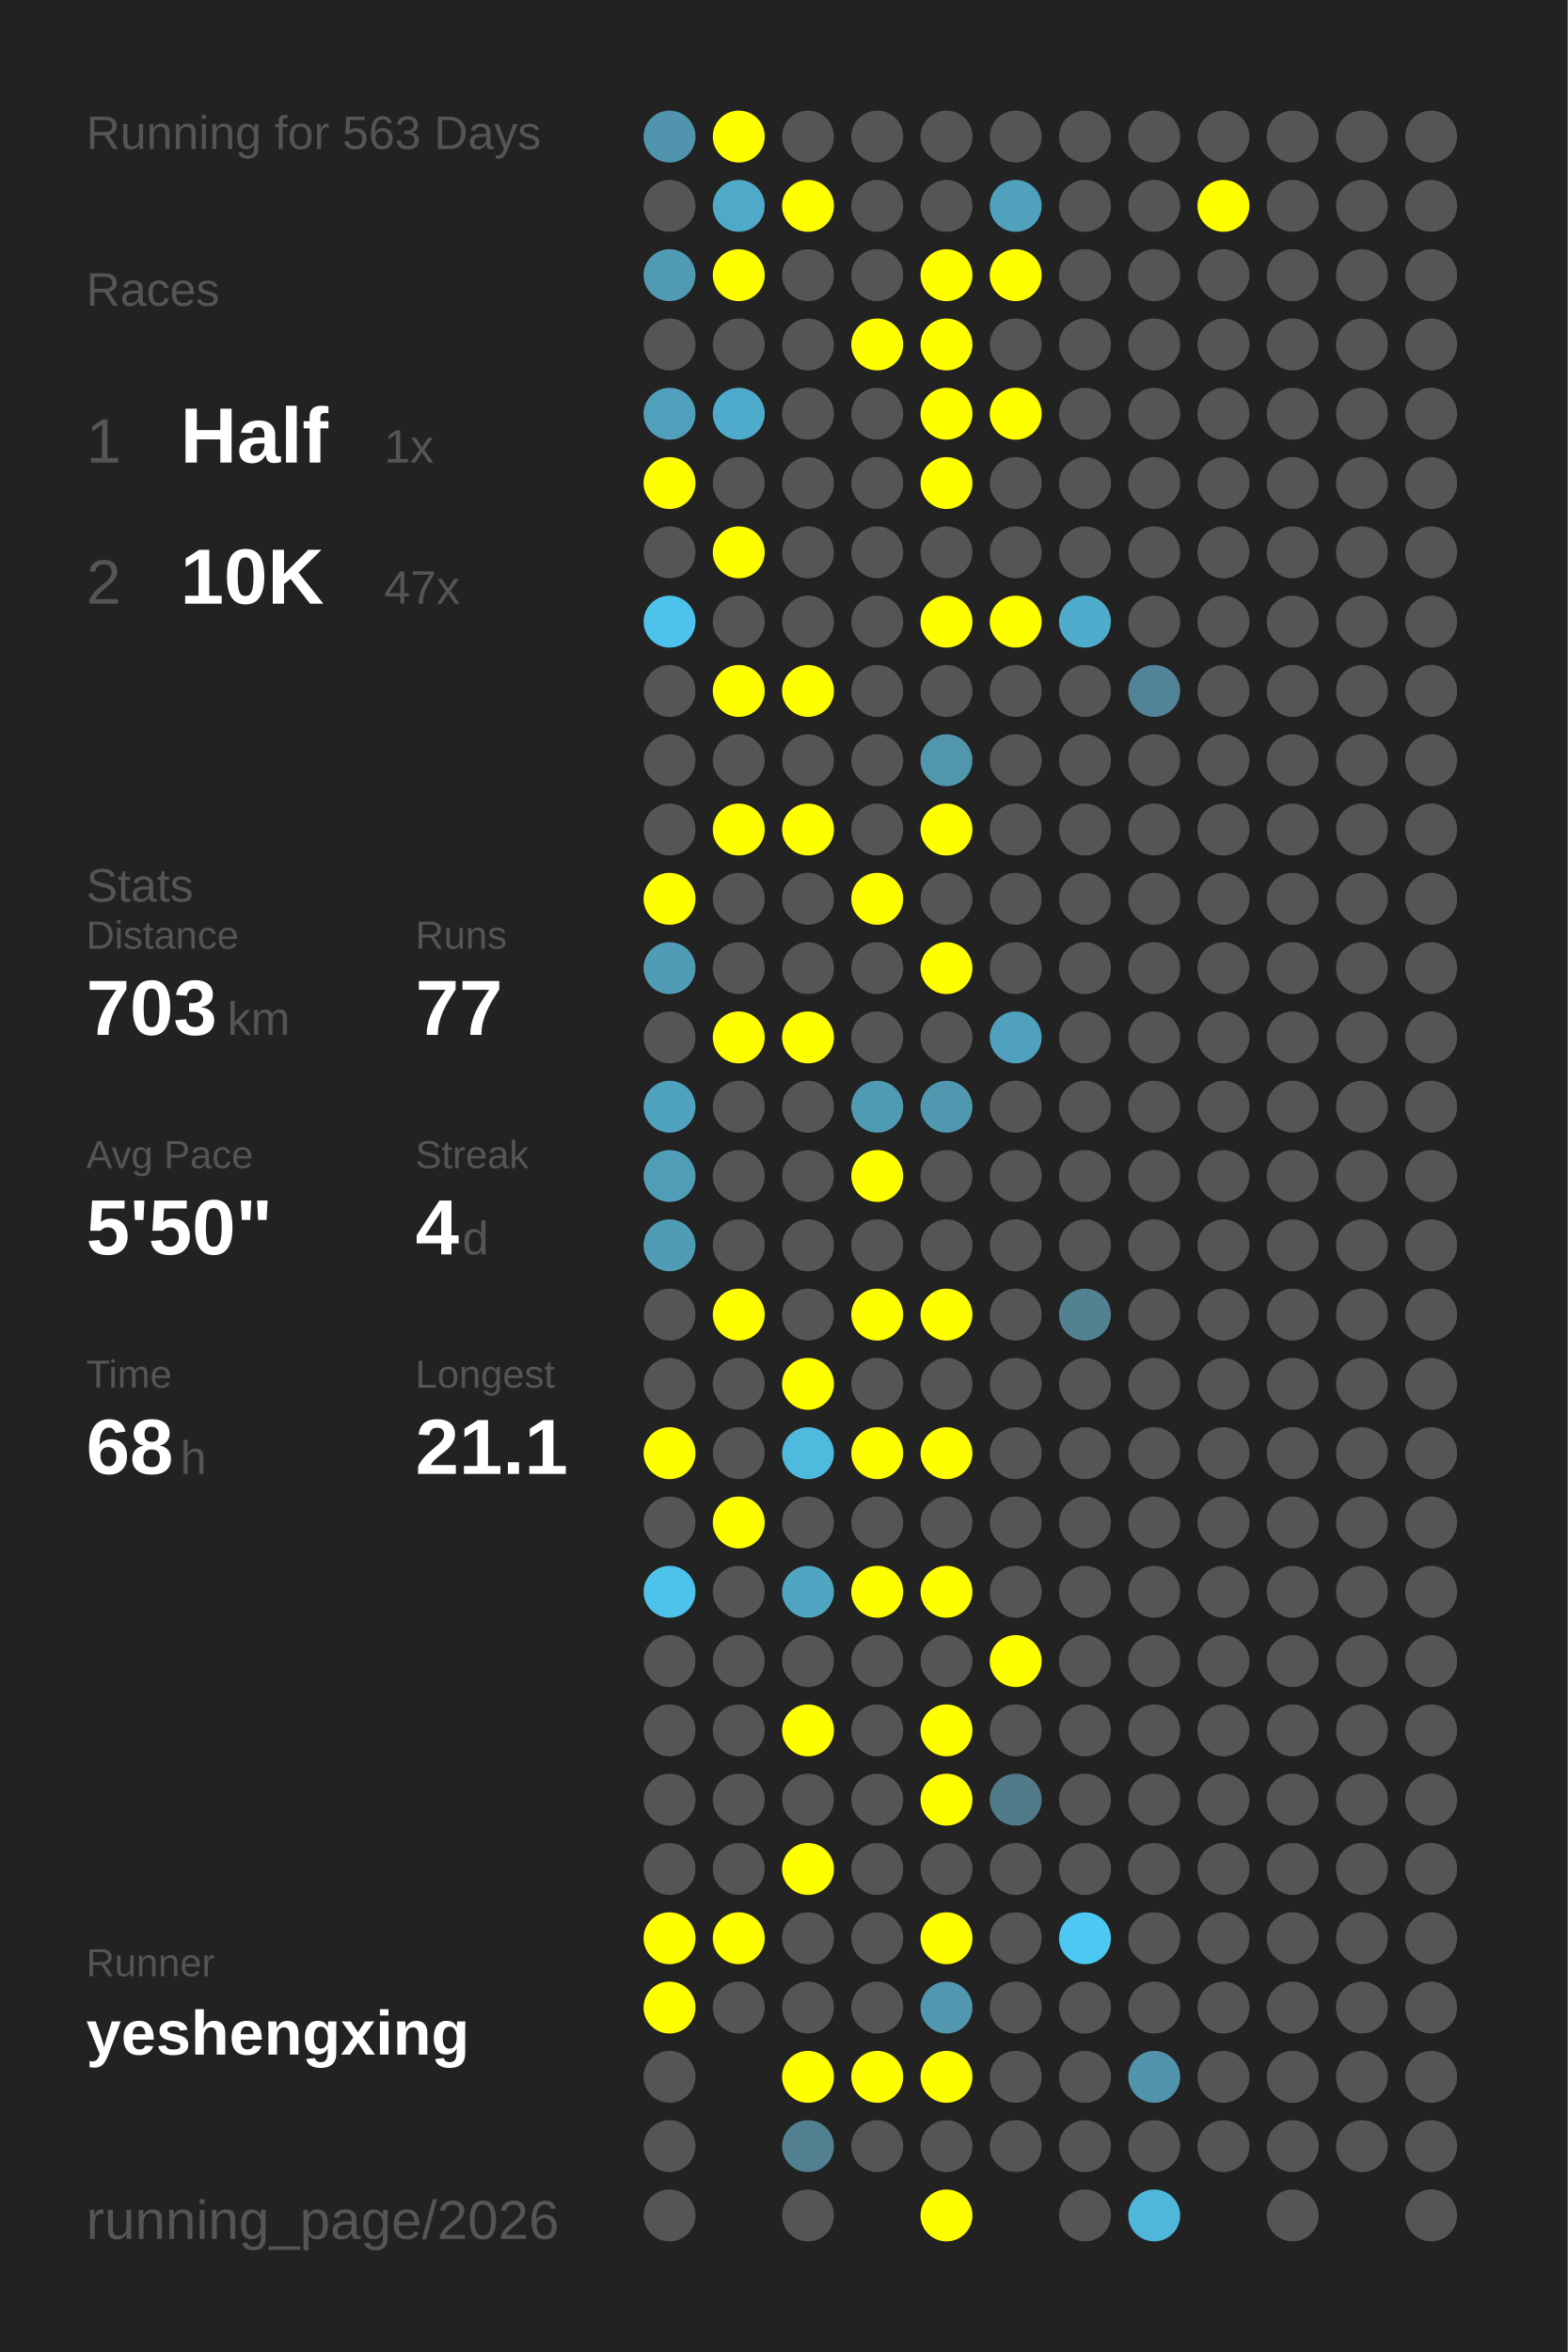
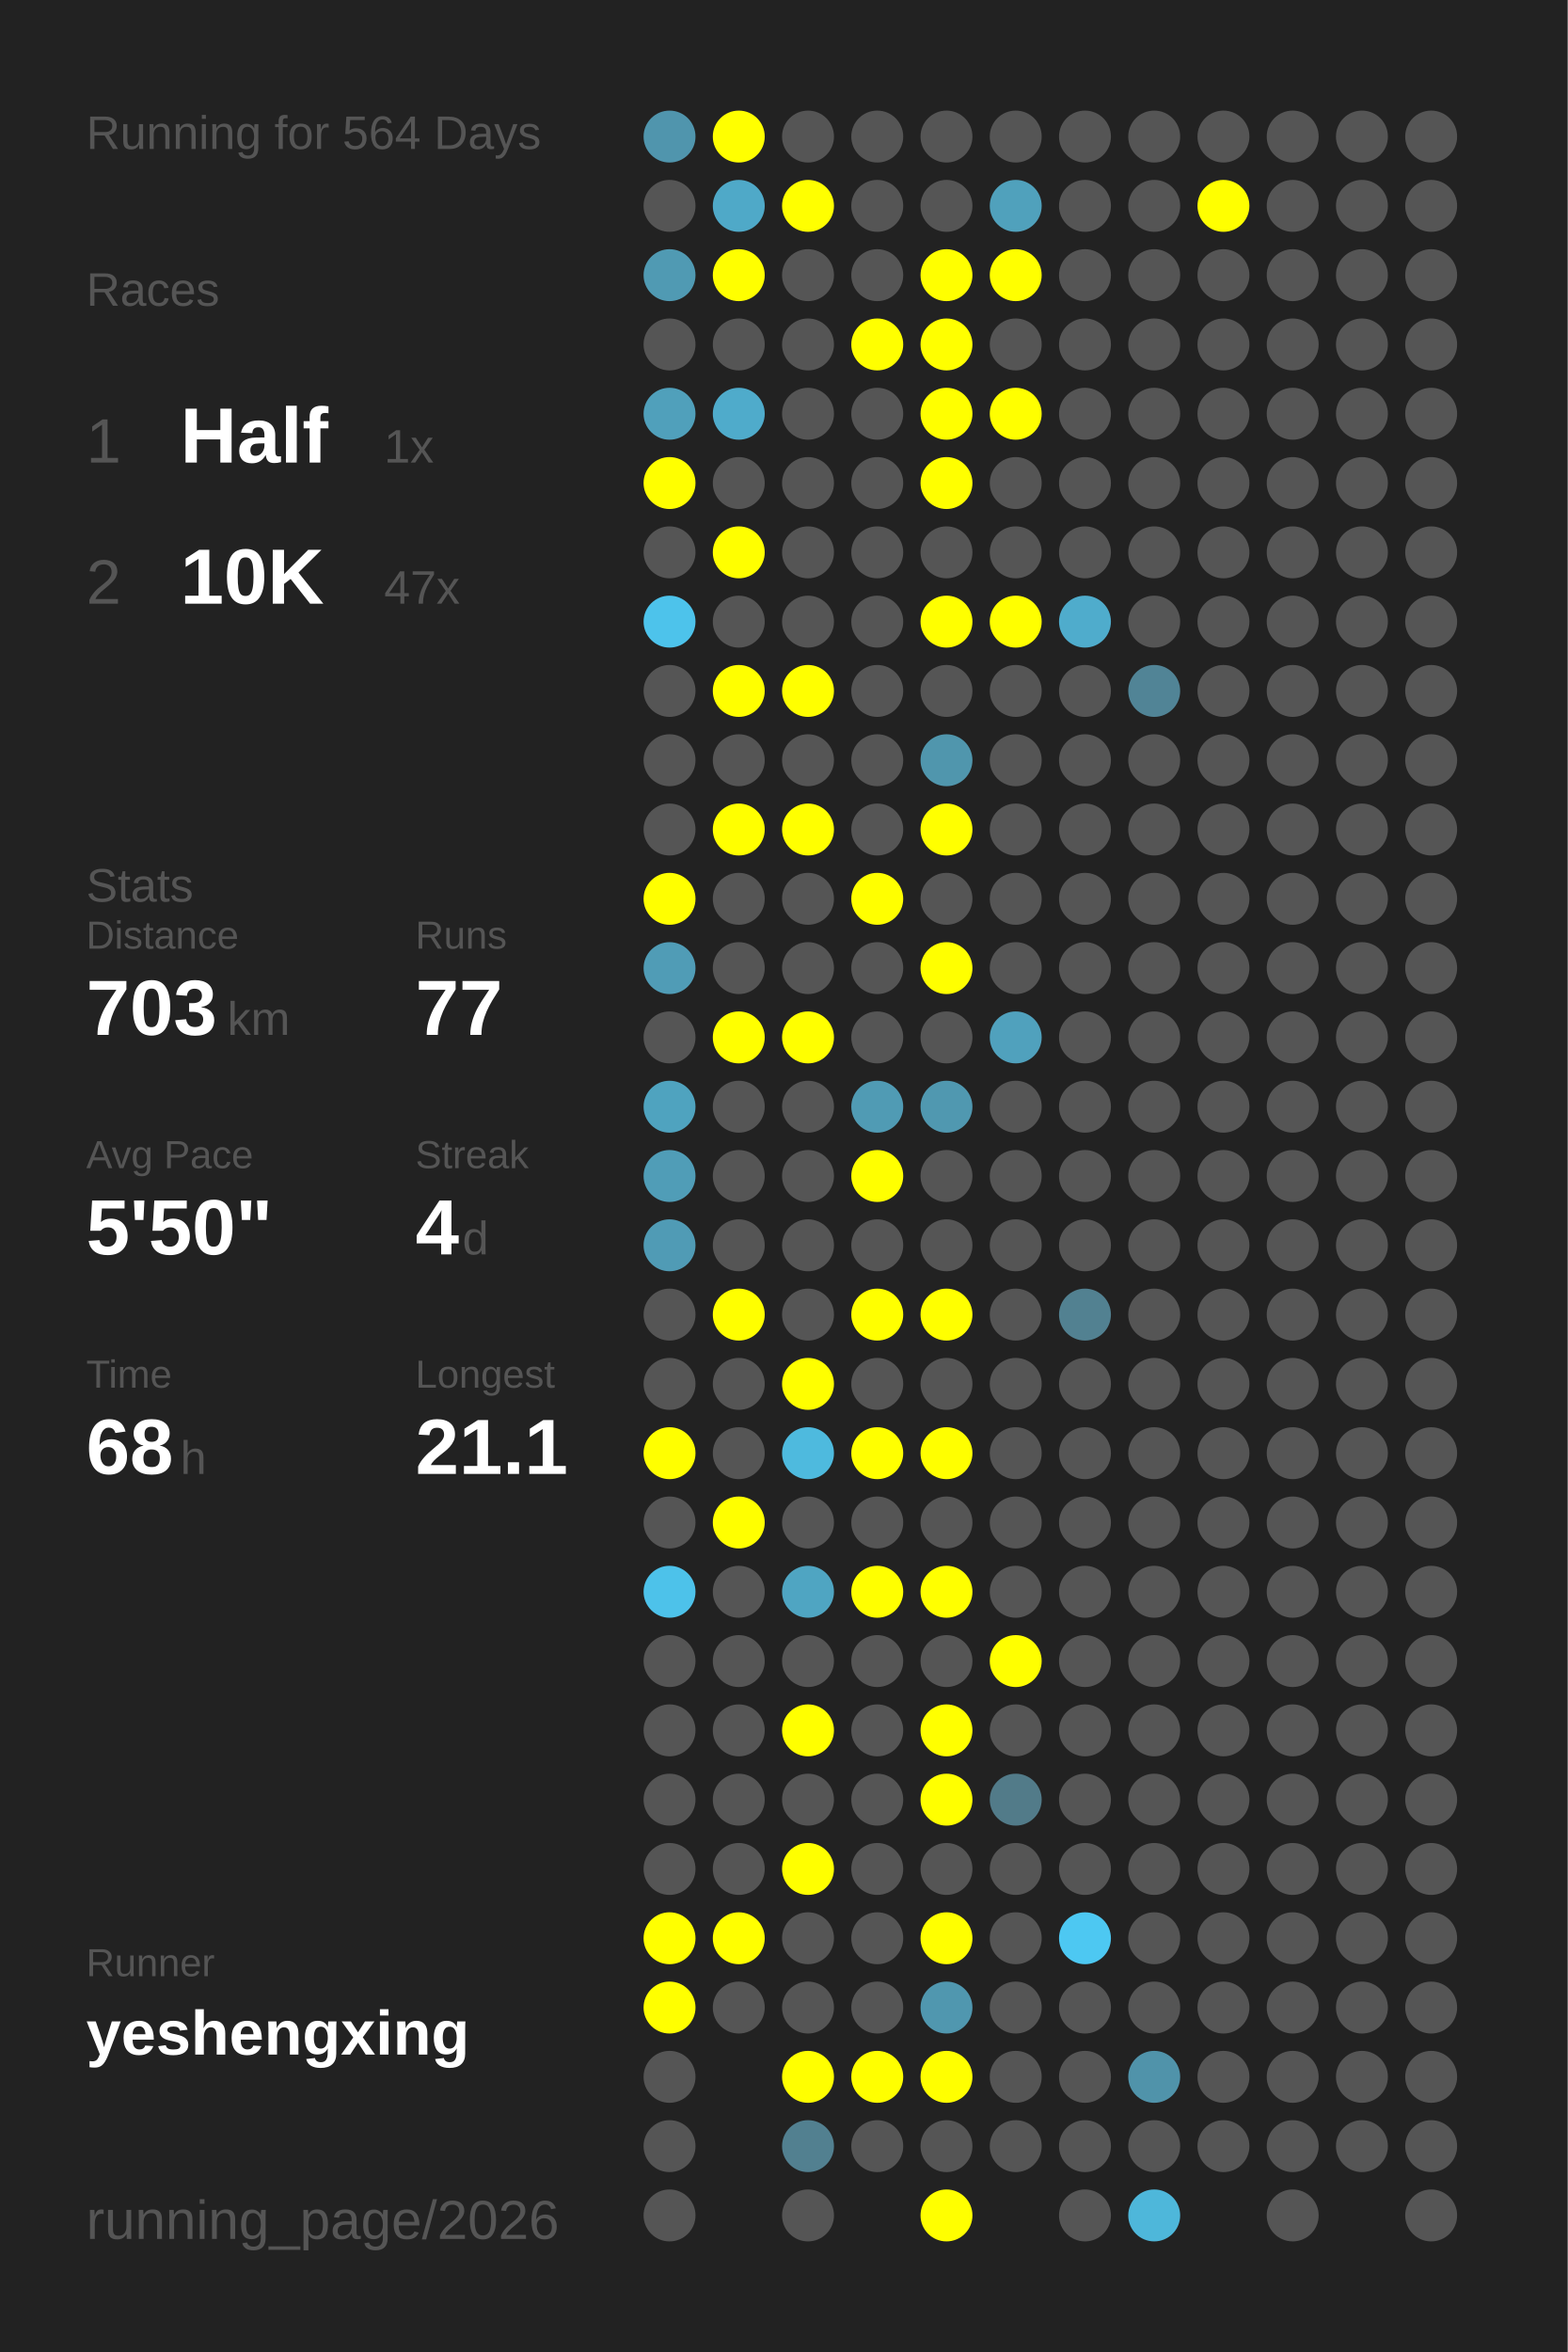
<svg xmlns="http://www.w3.org/2000/svg" baseProfile="full" height="300mm" version="1.1" viewBox="0,0,200,300" width="200mm">
  <defs />
  <rect fill="#222222" height="300" width="200" x="0" y="0" />
-   <text fill="#555555" style="font-size:6px; font-family:Arial;" x="11" y="19">Running for 563 Days</text>
+   <text fill="#555555" style="font-size:6px; font-family:Arial;" x="11" y="19">Running for 564 Days</text>
  <text fill="#555555" style="font-size:6px; font-family:Arial;" x="11" y="39">Races</text>
  <text fill="#555555" style="font-size:8px; font-family:Arial;" x="11" y="59">1</text>
  <text fill="#FFFFFF" style="font-size:10px; font-family:Arial; font-weight:bold;" x="23" y="59">Half</text>
  <text fill="#555555" style="font-size:6px; font-family:Arial;" x="49" y="59">1x</text>
  <text fill="#555555" style="font-size:8px; font-family:Arial;" x="11" y="77">2</text>
  <text fill="#FFFFFF" style="font-size:10px; font-family:Arial; font-weight:bold;" x="23" y="77">10K</text>
  <text fill="#555555" style="font-size:6px; font-family:Arial;" x="49" y="77">47x</text>
  <text fill="#555555" style="font-size:6px; font-family:Arial;" x="11" y="115">Stats</text>
  <text fill="#555555" style="font-size:5px; font-family:Arial;" x="11" y="121">Distance</text>
  <text fill="#FFFFFF" style="font-size:10px; font-family:Arial; font-weight:bold;" x="11" y="132">703</text>
  <text fill="#555555" style="font-size:6px; font-family:Arial;" x="29" y="132">km</text>
  <text fill="#555555" style="font-size:5px; font-family:Arial;" x="53" y="121">Runs</text>
  <text fill="#FFFFFF" style="font-size:10px; font-family:Arial; font-weight:bold;" x="53" y="132">77</text>
  <text fill="#555555" style="font-size:5px; font-family:Arial;" x="11" y="149">Avg Pace</text>
  <text fill="#FFFFFF" style="font-size:10px; font-family:Arial; font-weight:bold;" x="11" y="160">5'50"</text>
  <text fill="#555555" style="font-size:5px; font-family:Arial;" x="53" y="149">Streak</text>
  <text fill="#FFFFFF" style="font-size:10px; font-family:Arial; font-weight:bold;" x="53" y="160">4</text>
  <text fill="#555555" style="font-size:6px; font-family:Arial;" x="59" y="160">d</text>
  <text fill="#555555" style="font-size:5px; font-family:Arial;" x="11" y="177">Time</text>
  <text fill="#FFFFFF" style="font-size:10px; font-family:Arial; font-weight:bold;" x="11" y="188">68</text>
  <text fill="#555555" style="font-size:6px; font-family:Arial;" x="23" y="188">h</text>
  <text fill="#555555" style="font-size:5px; font-family:Arial;" x="53" y="177">Longest</text>
  <text fill="#FFFFFF" style="font-size:10px; font-family:Arial; font-weight:bold;" x="53" y="188">21.1</text>
  <text fill="#555555" style="font-size:5px; font-family:Arial;" x="11" y="252.065">Runner</text>
  <text fill="#FFFFFF" style="font-size:8px; font-family:Arial; font-weight:bold;" x="11" y="262.065">yeshengxing</text>
  <text fill="#555555" style="font-size:7px; font-family:Arial;" x="11" y="285.581">running_page/2026</text>
  <circle cx="85.417" cy="17.419" fill="#5095ad" r="3.312" />
  <circle cx="85.417" cy="26.258" fill="#555555" r="3.312" />
  <circle cx="85.417" cy="35.097" fill="#509ab3" r="3.312" />
  <circle cx="85.417" cy="43.935" fill="#555555" r="3.312" />
  <circle cx="85.417" cy="52.774" fill="#50a0bb" r="3.312" />
  <circle cx="85.417" cy="61.613" fill="#FFFF00" r="3.312" />
  <circle cx="85.417" cy="70.452" fill="#555555" r="3.312" />
  <circle cx="85.417" cy="79.29" fill="#4dc3eb" r="3.312" />
  <circle cx="85.417" cy="88.129" fill="#555555" r="3.312" />
  <circle cx="85.417" cy="96.968" fill="#555555" r="3.312" />
  <circle cx="85.417" cy="105.806" fill="#555555" r="3.312" />
  <circle cx="85.417" cy="114.645" fill="#FFFF00" r="3.312" />
  <circle cx="85.417" cy="123.484" fill="#509cb6" r="3.312" />
  <circle cx="85.417" cy="132.323" fill="#555555" r="3.312" />
  <circle cx="85.417" cy="141.161" fill="#4fa3bf" r="3.312" />
  <circle cx="85.417" cy="150" fill="#509db7" r="3.312" />
  <circle cx="85.417" cy="158.839" fill="#509bb5" r="3.312" />
  <circle cx="85.417" cy="167.677" fill="#555555" r="3.312" />
  <circle cx="85.417" cy="176.516" fill="#555555" r="3.312" />
  <circle cx="85.417" cy="185.355" fill="#FFFF00" r="3.312" />
  <circle cx="85.417" cy="194.194" fill="#555555" r="3.312" />
  <circle cx="85.417" cy="203.032" fill="#4dc2ea" r="3.312" />
  <circle cx="85.417" cy="211.871" fill="#555555" r="3.312" />
  <circle cx="85.417" cy="220.71" fill="#555555" r="3.312" />
  <circle cx="85.417" cy="229.548" fill="#555555" r="3.312" />
  <circle cx="85.417" cy="238.387" fill="#555555" r="3.312" />
  <circle cx="85.417" cy="247.226" fill="#FFFF00" r="3.312" />
  <circle cx="85.417" cy="256.065" fill="#FFFF00" r="3.312" />
  <circle cx="85.417" cy="264.903" fill="#555555" r="3.312" />
  <circle cx="85.417" cy="273.742" fill="#555555" r="3.312" />
  <circle cx="85.417" cy="282.581" fill="#555555" r="3.312" />
  <circle cx="94.25" cy="17.419" fill="#FFFF00" r="3.312" />
  <circle cx="94.25" cy="26.258" fill="#4fa9c8" r="3.312" />
  <circle cx="94.25" cy="35.097" fill="#FFFF00" r="3.312" />
  <circle cx="94.25" cy="43.935" fill="#555555" r="3.312" />
  <circle cx="94.25" cy="52.774" fill="#4fabcb" r="3.312" />
  <circle cx="94.25" cy="61.613" fill="#555555" r="3.312" />
  <circle cx="94.25" cy="70.452" fill="#FFFF00" r="3.312" />
  <circle cx="94.25" cy="79.29" fill="#555555" r="3.312" />
  <circle cx="94.25" cy="88.129" fill="#FFFF00" r="3.312" />
  <circle cx="94.25" cy="96.968" fill="#555555" r="3.312" />
  <circle cx="94.25" cy="105.806" fill="#FFFF00" r="3.312" />
  <circle cx="94.25" cy="114.645" fill="#555555" r="3.312" />
  <circle cx="94.25" cy="123.484" fill="#555555" r="3.312" />
  <circle cx="94.25" cy="132.323" fill="#FFFF00" r="3.312" />
  <circle cx="94.25" cy="141.161" fill="#555555" r="3.312" />
  <circle cx="94.25" cy="150" fill="#555555" r="3.312" />
  <circle cx="94.25" cy="158.839" fill="#555555" r="3.312" />
  <circle cx="94.25" cy="167.677" fill="#FFFF00" r="3.312" />
  <circle cx="94.25" cy="176.516" fill="#555555" r="3.312" />
  <circle cx="94.25" cy="185.355" fill="#555555" r="3.312" />
  <circle cx="94.25" cy="194.194" fill="#FFFF00" r="3.312" />
  <circle cx="94.25" cy="203.032" fill="#555555" r="3.312" />
  <circle cx="94.25" cy="211.871" fill="#555555" r="3.312" />
  <circle cx="94.25" cy="220.71" fill="#555555" r="3.312" />
  <circle cx="94.25" cy="229.548" fill="#555555" r="3.312" />
  <circle cx="94.25" cy="238.387" fill="#555555" r="3.312" />
  <circle cx="94.25" cy="247.226" fill="#FFFF00" r="3.312" />
  <circle cx="94.25" cy="256.065" fill="#555555" r="3.312" />
  <circle cx="103.083" cy="17.419" fill="#555555" r="3.312" />
  <circle cx="103.083" cy="26.258" fill="#FFFF00" r="3.312" />
  <circle cx="103.083" cy="35.097" fill="#555555" r="3.312" />
  <circle cx="103.083" cy="43.935" fill="#555555" r="3.312" />
  <circle cx="103.083" cy="52.774" fill="#555555" r="3.312" />
  <circle cx="103.083" cy="61.613" fill="#555555" r="3.312" />
  <circle cx="103.083" cy="70.452" fill="#555555" r="3.312" />
  <circle cx="103.083" cy="79.29" fill="#555555" r="3.312" />
  <circle cx="103.083" cy="88.129" fill="#FFFF00" r="3.312" />
  <circle cx="103.083" cy="96.968" fill="#555555" r="3.312" />
  <circle cx="103.083" cy="105.806" fill="#FFFF00" r="3.312" />
  <circle cx="103.083" cy="114.645" fill="#555555" r="3.312" />
  <circle cx="103.083" cy="123.484" fill="#555555" r="3.312" />
  <circle cx="103.083" cy="132.323" fill="#FFFF00" r="3.312" />
  <circle cx="103.083" cy="141.161" fill="#555555" r="3.312" />
  <circle cx="103.083" cy="150" fill="#555555" r="3.312" />
  <circle cx="103.083" cy="158.839" fill="#555555" r="3.312" />
  <circle cx="103.083" cy="167.677" fill="#555555" r="3.312" />
  <circle cx="103.083" cy="176.516" fill="#FFFF00" r="3.312" />
  <circle cx="103.083" cy="185.355" fill="#4ebade" r="3.312" />
  <circle cx="103.083" cy="194.194" fill="#555555" r="3.312" />
  <circle cx="103.083" cy="203.032" fill="#4fa5c2" r="3.312" />
  <circle cx="103.083" cy="211.871" fill="#555555" r="3.312" />
  <circle cx="103.083" cy="220.71" fill="#FFFF00" r="3.312" />
  <circle cx="103.083" cy="229.548" fill="#555555" r="3.312" />
  <circle cx="103.083" cy="238.387" fill="#FFFF00" r="3.312" />
  <circle cx="103.083" cy="247.226" fill="#555555" r="3.312" />
  <circle cx="103.083" cy="256.065" fill="#555555" r="3.312" />
  <circle cx="103.083" cy="264.903" fill="#FFFF00" r="3.312" />
  <circle cx="103.083" cy="273.742" fill="#528090" r="3.312" />
  <circle cx="103.083" cy="282.581" fill="#555555" r="3.312" />
  <circle cx="111.917" cy="17.419" fill="#555555" r="3.312" />
  <circle cx="111.917" cy="26.258" fill="#555555" r="3.312" />
  <circle cx="111.917" cy="35.097" fill="#555555" r="3.312" />
  <circle cx="111.917" cy="43.935" fill="#FFFF00" r="3.312" />
  <circle cx="111.917" cy="52.774" fill="#555555" r="3.312" />
  <circle cx="111.917" cy="61.613" fill="#555555" r="3.312" />
  <circle cx="111.917" cy="70.452" fill="#555555" r="3.312" />
  <circle cx="111.917" cy="79.29" fill="#555555" r="3.312" />
  <circle cx="111.917" cy="88.129" fill="#555555" r="3.312" />
  <circle cx="111.917" cy="96.968" fill="#555555" r="3.312" />
  <circle cx="111.917" cy="105.806" fill="#555555" r="3.312" />
  <circle cx="111.917" cy="114.645" fill="#FFFF00" r="3.312" />
  <circle cx="111.917" cy="123.484" fill="#555555" r="3.312" />
  <circle cx="111.917" cy="132.323" fill="#555555" r="3.312" />
  <circle cx="111.917" cy="141.161" fill="#509bb4" r="3.312" />
  <circle cx="111.917" cy="150" fill="#FFFF00" r="3.312" />
  <circle cx="111.917" cy="158.839" fill="#555555" r="3.312" />
  <circle cx="111.917" cy="167.677" fill="#FFFF00" r="3.312" />
  <circle cx="111.917" cy="176.516" fill="#555555" r="3.312" />
  <circle cx="111.917" cy="185.355" fill="#FFFF00" r="3.312" />
  <circle cx="111.917" cy="194.194" fill="#555555" r="3.312" />
  <circle cx="111.917" cy="203.032" fill="#FFFF00" r="3.312" />
  <circle cx="111.917" cy="211.871" fill="#555555" r="3.312" />
  <circle cx="111.917" cy="220.71" fill="#555555" r="3.312" />
  <circle cx="111.917" cy="229.548" fill="#555555" r="3.312" />
  <circle cx="111.917" cy="238.387" fill="#555555" r="3.312" />
  <circle cx="111.917" cy="247.226" fill="#555555" r="3.312" />
  <circle cx="111.917" cy="256.065" fill="#555555" r="3.312" />
  <circle cx="111.917" cy="264.903" fill="#FFFF00" r="3.312" />
  <circle cx="111.917" cy="273.742" fill="#555555" r="3.312" />
  <circle cx="120.75" cy="17.419" fill="#555555" r="3.312" />
  <circle cx="120.75" cy="26.258" fill="#555555" r="3.312" />
  <circle cx="120.75" cy="35.097" fill="#FFFF00" r="3.312" />
  <circle cx="120.75" cy="43.935" fill="#FFFF00" r="3.312" />
  <circle cx="120.75" cy="52.774" fill="#FFFF00" r="3.312" />
  <circle cx="120.75" cy="61.613" fill="#FFFF00" r="3.312" />
  <circle cx="120.75" cy="70.452" fill="#555555" r="3.312" />
  <circle cx="120.75" cy="79.29" fill="#FFFF00" r="3.312" />
  <circle cx="120.75" cy="88.129" fill="#555555" r="3.312" />
  <circle cx="120.75" cy="96.968" fill="#5096ad" r="3.312" />
  <circle cx="120.75" cy="105.806" fill="#FFFF00" r="3.312" />
  <circle cx="120.75" cy="114.645" fill="#555555" r="3.312" />
  <circle cx="120.75" cy="123.484" fill="#FFFF00" r="3.312" />
  <circle cx="120.75" cy="132.323" fill="#555555" r="3.312" />
  <circle cx="120.75" cy="141.161" fill="#5098b0" r="3.312" />
  <circle cx="120.75" cy="150" fill="#555555" r="3.312" />
  <circle cx="120.75" cy="158.839" fill="#555555" r="3.312" />
  <circle cx="120.75" cy="167.677" fill="#FFFF00" r="3.312" />
  <circle cx="120.75" cy="176.516" fill="#555555" r="3.312" />
  <circle cx="120.75" cy="185.355" fill="#FFFF00" r="3.312" />
  <circle cx="120.75" cy="194.194" fill="#555555" r="3.312" />
  <circle cx="120.75" cy="203.032" fill="#FFFF00" r="3.312" />
  <circle cx="120.75" cy="211.871" fill="#555555" r="3.312" />
  <circle cx="120.75" cy="220.71" fill="#FFFF00" r="3.312" />
  <circle cx="120.75" cy="229.548" fill="#FFFF00" r="3.312" />
  <circle cx="120.75" cy="238.387" fill="#555555" r="3.312" />
  <circle cx="120.75" cy="247.226" fill="#FFFF00" r="3.312" />
  <circle cx="120.75" cy="256.065" fill="#5097af" r="3.312" />
  <circle cx="120.75" cy="264.903" fill="#FFFF00" r="3.312" />
  <circle cx="120.75" cy="273.742" fill="#555555" r="3.312" />
  <circle cx="120.75" cy="282.581" fill="#FFFF00" r="3.312" />
  <circle cx="129.583" cy="17.419" fill="#555555" r="3.312" />
  <circle cx="129.583" cy="26.258" fill="#50a1bc" r="3.312" />
  <circle cx="129.583" cy="35.097" fill="#FFFF00" r="3.312" />
  <circle cx="129.583" cy="43.935" fill="#555555" r="3.312" />
  <circle cx="129.583" cy="52.774" fill="#FFFF00" r="3.312" />
  <circle cx="129.583" cy="61.613" fill="#555555" r="3.312" />
  <circle cx="129.583" cy="70.452" fill="#555555" r="3.312" />
  <circle cx="129.583" cy="79.29" fill="#FFFF00" r="3.312" />
  <circle cx="129.583" cy="88.129" fill="#555555" r="3.312" />
  <circle cx="129.583" cy="96.968" fill="#555555" r="3.312" />
  <circle cx="129.583" cy="105.806" fill="#555555" r="3.312" />
  <circle cx="129.583" cy="114.645" fill="#555555" r="3.312" />
  <circle cx="129.583" cy="123.484" fill="#555555" r="3.312" />
  <circle cx="129.583" cy="132.323" fill="#50a1bd" r="3.312" />
  <circle cx="129.583" cy="141.161" fill="#555555" r="3.312" />
  <circle cx="129.583" cy="150" fill="#555555" r="3.312" />
  <circle cx="129.583" cy="158.839" fill="#555555" r="3.312" />
  <circle cx="129.583" cy="167.677" fill="#555555" r="3.312" />
  <circle cx="129.583" cy="176.516" fill="#555555" r="3.312" />
  <circle cx="129.583" cy="185.355" fill="#555555" r="3.312" />
  <circle cx="129.583" cy="194.194" fill="#555555" r="3.312" />
  <circle cx="129.583" cy="203.032" fill="#555555" r="3.312" />
  <circle cx="129.583" cy="211.871" fill="#FFFF00" r="3.312" />
  <circle cx="129.583" cy="220.71" fill="#555555" r="3.312" />
  <circle cx="129.583" cy="229.548" fill="#527b89" r="3.312" />
  <circle cx="129.583" cy="238.387" fill="#555555" r="3.312" />
  <circle cx="129.583" cy="247.226" fill="#555555" r="3.312" />
  <circle cx="129.583" cy="256.065" fill="#555555" r="3.312" />
  <circle cx="129.583" cy="264.903" fill="#555555" r="3.312" />
  <circle cx="129.583" cy="273.742" fill="#555555" r="3.312" />
  <circle cx="138.417" cy="17.419" fill="#555555" r="3.312" />
  <circle cx="138.417" cy="26.258" fill="#555555" r="3.312" />
  <circle cx="138.417" cy="35.097" fill="#555555" r="3.312" />
  <circle cx="138.417" cy="43.935" fill="#555555" r="3.312" />
  <circle cx="138.417" cy="52.774" fill="#555555" r="3.312" />
  <circle cx="138.417" cy="61.613" fill="#555555" r="3.312" />
  <circle cx="138.417" cy="70.452" fill="#555555" r="3.312" />
  <circle cx="138.417" cy="79.29" fill="#4faccc" r="3.312" />
  <circle cx="138.417" cy="88.129" fill="#555555" r="3.312" />
  <circle cx="138.417" cy="96.968" fill="#555555" r="3.312" />
  <circle cx="138.417" cy="105.806" fill="#555555" r="3.312" />
  <circle cx="138.417" cy="114.645" fill="#555555" r="3.312" />
  <circle cx="138.417" cy="123.484" fill="#555555" r="3.312" />
  <circle cx="138.417" cy="132.323" fill="#555555" r="3.312" />
  <circle cx="138.417" cy="141.161" fill="#555555" r="3.312" />
  <circle cx="138.417" cy="150" fill="#555555" r="3.312" />
  <circle cx="138.417" cy="158.839" fill="#555555" r="3.312" />
  <circle cx="138.417" cy="167.677" fill="#528191" r="3.312" />
  <circle cx="138.417" cy="176.516" fill="#555555" r="3.312" />
  <circle cx="138.417" cy="185.355" fill="#555555" r="3.312" />
  <circle cx="138.417" cy="194.194" fill="#555555" r="3.312" />
  <circle cx="138.417" cy="203.032" fill="#555555" r="3.312" />
  <circle cx="138.417" cy="211.871" fill="#555555" r="3.312" />
  <circle cx="138.417" cy="220.71" fill="#555555" r="3.312" />
  <circle cx="138.417" cy="229.548" fill="#555555" r="3.312" />
  <circle cx="138.417" cy="238.387" fill="#555555" r="3.312" />
  <circle cx="138.417" cy="247.226" fill="#4dc8f2" r="3.312" />
  <circle cx="138.417" cy="256.065" fill="#555555" r="3.312" />
  <circle cx="138.417" cy="264.903" fill="#555555" r="3.312" />
  <circle cx="138.417" cy="273.742" fill="#555555" r="3.312" />
  <circle cx="138.417" cy="282.581" fill="#555555" r="3.312" />
  <circle cx="147.25" cy="17.419" fill="#555555" r="3.312" />
  <circle cx="147.25" cy="26.258" fill="#555555" r="3.312" />
  <circle cx="147.25" cy="35.097" fill="#555555" r="3.312" />
  <circle cx="147.25" cy="43.935" fill="#555555" r="3.312" />
  <circle cx="147.25" cy="52.774" fill="#555555" r="3.312" />
  <circle cx="147.25" cy="61.613" fill="#555555" r="3.312" />
  <circle cx="147.25" cy="70.452" fill="#555555" r="3.312" />
  <circle cx="147.25" cy="79.29" fill="#555555" r="3.312" />
  <circle cx="147.25" cy="88.129" fill="#518496" r="3.312" />
  <circle cx="147.25" cy="96.968" fill="#555555" r="3.312" />
  <circle cx="147.25" cy="105.806" fill="#555555" r="3.312" />
  <circle cx="147.25" cy="114.645" fill="#555555" r="3.312" />
  <circle cx="147.25" cy="123.484" fill="#555555" r="3.312" />
  <circle cx="147.25" cy="132.323" fill="#555555" r="3.312" />
  <circle cx="147.25" cy="141.161" fill="#555555" r="3.312" />
  <circle cx="147.25" cy="150" fill="#555555" r="3.312" />
  <circle cx="147.25" cy="158.839" fill="#555555" r="3.312" />
  <circle cx="147.25" cy="167.677" fill="#555555" r="3.312" />
  <circle cx="147.25" cy="176.516" fill="#555555" r="3.312" />
  <circle cx="147.25" cy="185.355" fill="#555555" r="3.312" />
  <circle cx="147.25" cy="194.194" fill="#555555" r="3.312" />
  <circle cx="147.25" cy="203.032" fill="#555555" r="3.312" />
  <circle cx="147.25" cy="211.871" fill="#555555" r="3.312" />
  <circle cx="147.25" cy="220.71" fill="#555555" r="3.312" />
  <circle cx="147.25" cy="229.548" fill="#555555" r="3.312" />
  <circle cx="147.25" cy="238.387" fill="#555555" r="3.312" />
  <circle cx="147.25" cy="247.226" fill="#555555" r="3.312" />
  <circle cx="147.25" cy="256.065" fill="#555555" r="3.312" />
  <circle cx="147.25" cy="264.903" fill="#5093aa" r="3.312" />
  <circle cx="147.25" cy="273.742" fill="#555555" r="3.312" />
  <circle cx="147.25" cy="282.581" fill="#4eb7da" r="3.312" />
  <circle cx="156.083" cy="17.419" fill="#555555" r="3.312" />
  <circle cx="156.083" cy="26.258" fill="#FFFF00" r="3.312" />
  <circle cx="156.083" cy="35.097" fill="#555555" r="3.312" />
  <circle cx="156.083" cy="43.935" fill="#555555" r="3.312" />
  <circle cx="156.083" cy="52.774" fill="#555555" r="3.312" />
  <circle cx="156.083" cy="61.613" fill="#555555" r="3.312" />
  <circle cx="156.083" cy="70.452" fill="#555555" r="3.312" />
  <circle cx="156.083" cy="79.29" fill="#555555" r="3.312" />
  <circle cx="156.083" cy="88.129" fill="#555555" r="3.312" />
  <circle cx="156.083" cy="96.968" fill="#555555" r="3.312" />
  <circle cx="156.083" cy="105.806" fill="#555555" r="3.312" />
  <circle cx="156.083" cy="114.645" fill="#555555" r="3.312" />
  <circle cx="156.083" cy="123.484" fill="#555555" r="3.312" />
  <circle cx="156.083" cy="132.323" fill="#555555" r="3.312" />
  <circle cx="156.083" cy="141.161" fill="#555555" r="3.312" />
  <circle cx="156.083" cy="150" fill="#555555" r="3.312" />
  <circle cx="156.083" cy="158.839" fill="#555555" r="3.312" />
  <circle cx="156.083" cy="167.677" fill="#555555" r="3.312" />
  <circle cx="156.083" cy="176.516" fill="#555555" r="3.312" />
  <circle cx="156.083" cy="185.355" fill="#555555" r="3.312" />
  <circle cx="156.083" cy="194.194" fill="#555555" r="3.312" />
  <circle cx="156.083" cy="203.032" fill="#555555" r="3.312" />
  <circle cx="156.083" cy="211.871" fill="#555555" r="3.312" />
  <circle cx="156.083" cy="220.71" fill="#555555" r="3.312" />
  <circle cx="156.083" cy="229.548" fill="#555555" r="3.312" />
  <circle cx="156.083" cy="238.387" fill="#555555" r="3.312" />
  <circle cx="156.083" cy="247.226" fill="#555555" r="3.312" />
  <circle cx="156.083" cy="256.065" fill="#555555" r="3.312" />
  <circle cx="156.083" cy="264.903" fill="#555555" r="3.312" />
  <circle cx="156.083" cy="273.742" fill="#555555" r="3.312" />
  <circle cx="164.917" cy="17.419" fill="#555555" r="3.312" />
  <circle cx="164.917" cy="26.258" fill="#555555" r="3.312" />
  <circle cx="164.917" cy="35.097" fill="#555555" r="3.312" />
  <circle cx="164.917" cy="43.935" fill="#555555" r="3.312" />
  <circle cx="164.917" cy="52.774" fill="#555555" r="3.312" />
  <circle cx="164.917" cy="61.613" fill="#555555" r="3.312" />
  <circle cx="164.917" cy="70.452" fill="#555555" r="3.312" />
  <circle cx="164.917" cy="79.29" fill="#555555" r="3.312" />
  <circle cx="164.917" cy="88.129" fill="#555555" r="3.312" />
  <circle cx="164.917" cy="96.968" fill="#555555" r="3.312" />
  <circle cx="164.917" cy="105.806" fill="#555555" r="3.312" />
  <circle cx="164.917" cy="114.645" fill="#555555" r="3.312" />
  <circle cx="164.917" cy="123.484" fill="#555555" r="3.312" />
  <circle cx="164.917" cy="132.323" fill="#555555" r="3.312" />
  <circle cx="164.917" cy="141.161" fill="#555555" r="3.312" />
  <circle cx="164.917" cy="150" fill="#555555" r="3.312" />
  <circle cx="164.917" cy="158.839" fill="#555555" r="3.312" />
  <circle cx="164.917" cy="167.677" fill="#555555" r="3.312" />
  <circle cx="164.917" cy="176.516" fill="#555555" r="3.312" />
  <circle cx="164.917" cy="185.355" fill="#555555" r="3.312" />
  <circle cx="164.917" cy="194.194" fill="#555555" r="3.312" />
  <circle cx="164.917" cy="203.032" fill="#555555" r="3.312" />
  <circle cx="164.917" cy="211.871" fill="#555555" r="3.312" />
  <circle cx="164.917" cy="220.71" fill="#555555" r="3.312" />
  <circle cx="164.917" cy="229.548" fill="#555555" r="3.312" />
  <circle cx="164.917" cy="238.387" fill="#555555" r="3.312" />
  <circle cx="164.917" cy="247.226" fill="#555555" r="3.312" />
  <circle cx="164.917" cy="256.065" fill="#555555" r="3.312" />
  <circle cx="164.917" cy="264.903" fill="#555555" r="3.312" />
  <circle cx="164.917" cy="273.742" fill="#555555" r="3.312" />
  <circle cx="164.917" cy="282.581" fill="#555555" r="3.312" />
  <circle cx="173.75" cy="17.419" fill="#555555" r="3.312" />
  <circle cx="173.75" cy="26.258" fill="#555555" r="3.312" />
  <circle cx="173.75" cy="35.097" fill="#555555" r="3.312" />
  <circle cx="173.75" cy="43.935" fill="#555555" r="3.312" />
  <circle cx="173.75" cy="52.774" fill="#555555" r="3.312" />
  <circle cx="173.75" cy="61.613" fill="#555555" r="3.312" />
  <circle cx="173.75" cy="70.452" fill="#555555" r="3.312" />
  <circle cx="173.75" cy="79.29" fill="#555555" r="3.312" />
  <circle cx="173.75" cy="88.129" fill="#555555" r="3.312" />
  <circle cx="173.75" cy="96.968" fill="#555555" r="3.312" />
  <circle cx="173.75" cy="105.806" fill="#555555" r="3.312" />
  <circle cx="173.75" cy="114.645" fill="#555555" r="3.312" />
  <circle cx="173.75" cy="123.484" fill="#555555" r="3.312" />
  <circle cx="173.75" cy="132.323" fill="#555555" r="3.312" />
  <circle cx="173.75" cy="141.161" fill="#555555" r="3.312" />
  <circle cx="173.75" cy="150" fill="#555555" r="3.312" />
  <circle cx="173.75" cy="158.839" fill="#555555" r="3.312" />
  <circle cx="173.75" cy="167.677" fill="#555555" r="3.312" />
  <circle cx="173.75" cy="176.516" fill="#555555" r="3.312" />
  <circle cx="173.75" cy="185.355" fill="#555555" r="3.312" />
  <circle cx="173.75" cy="194.194" fill="#555555" r="3.312" />
  <circle cx="173.75" cy="203.032" fill="#555555" r="3.312" />
  <circle cx="173.75" cy="211.871" fill="#555555" r="3.312" />
  <circle cx="173.75" cy="220.71" fill="#555555" r="3.312" />
  <circle cx="173.75" cy="229.548" fill="#555555" r="3.312" />
  <circle cx="173.75" cy="238.387" fill="#555555" r="3.312" />
  <circle cx="173.75" cy="247.226" fill="#555555" r="3.312" />
  <circle cx="173.75" cy="256.065" fill="#555555" r="3.312" />
  <circle cx="173.75" cy="264.903" fill="#555555" r="3.312" />
  <circle cx="173.75" cy="273.742" fill="#555555" r="3.312" />
  <circle cx="182.583" cy="17.419" fill="#555555" r="3.312" />
  <circle cx="182.583" cy="26.258" fill="#555555" r="3.312" />
  <circle cx="182.583" cy="35.097" fill="#555555" r="3.312" />
  <circle cx="182.583" cy="43.935" fill="#555555" r="3.312" />
  <circle cx="182.583" cy="52.774" fill="#555555" r="3.312" />
  <circle cx="182.583" cy="61.613" fill="#555555" r="3.312" />
  <circle cx="182.583" cy="70.452" fill="#555555" r="3.312" />
  <circle cx="182.583" cy="79.29" fill="#555555" r="3.312" />
  <circle cx="182.583" cy="88.129" fill="#555555" r="3.312" />
  <circle cx="182.583" cy="96.968" fill="#555555" r="3.312" />
  <circle cx="182.583" cy="105.806" fill="#555555" r="3.312" />
  <circle cx="182.583" cy="114.645" fill="#555555" r="3.312" />
  <circle cx="182.583" cy="123.484" fill="#555555" r="3.312" />
  <circle cx="182.583" cy="132.323" fill="#555555" r="3.312" />
  <circle cx="182.583" cy="141.161" fill="#555555" r="3.312" />
  <circle cx="182.583" cy="150" fill="#555555" r="3.312" />
  <circle cx="182.583" cy="158.839" fill="#555555" r="3.312" />
  <circle cx="182.583" cy="167.677" fill="#555555" r="3.312" />
  <circle cx="182.583" cy="176.516" fill="#555555" r="3.312" />
  <circle cx="182.583" cy="185.355" fill="#555555" r="3.312" />
  <circle cx="182.583" cy="194.194" fill="#555555" r="3.312" />
  <circle cx="182.583" cy="203.032" fill="#555555" r="3.312" />
  <circle cx="182.583" cy="211.871" fill="#555555" r="3.312" />
  <circle cx="182.583" cy="220.71" fill="#555555" r="3.312" />
  <circle cx="182.583" cy="229.548" fill="#555555" r="3.312" />
  <circle cx="182.583" cy="238.387" fill="#555555" r="3.312" />
  <circle cx="182.583" cy="247.226" fill="#555555" r="3.312" />
  <circle cx="182.583" cy="256.065" fill="#555555" r="3.312" />
  <circle cx="182.583" cy="264.903" fill="#555555" r="3.312" />
  <circle cx="182.583" cy="273.742" fill="#555555" r="3.312" />
  <circle cx="182.583" cy="282.581" fill="#555555" r="3.312" />
</svg>
